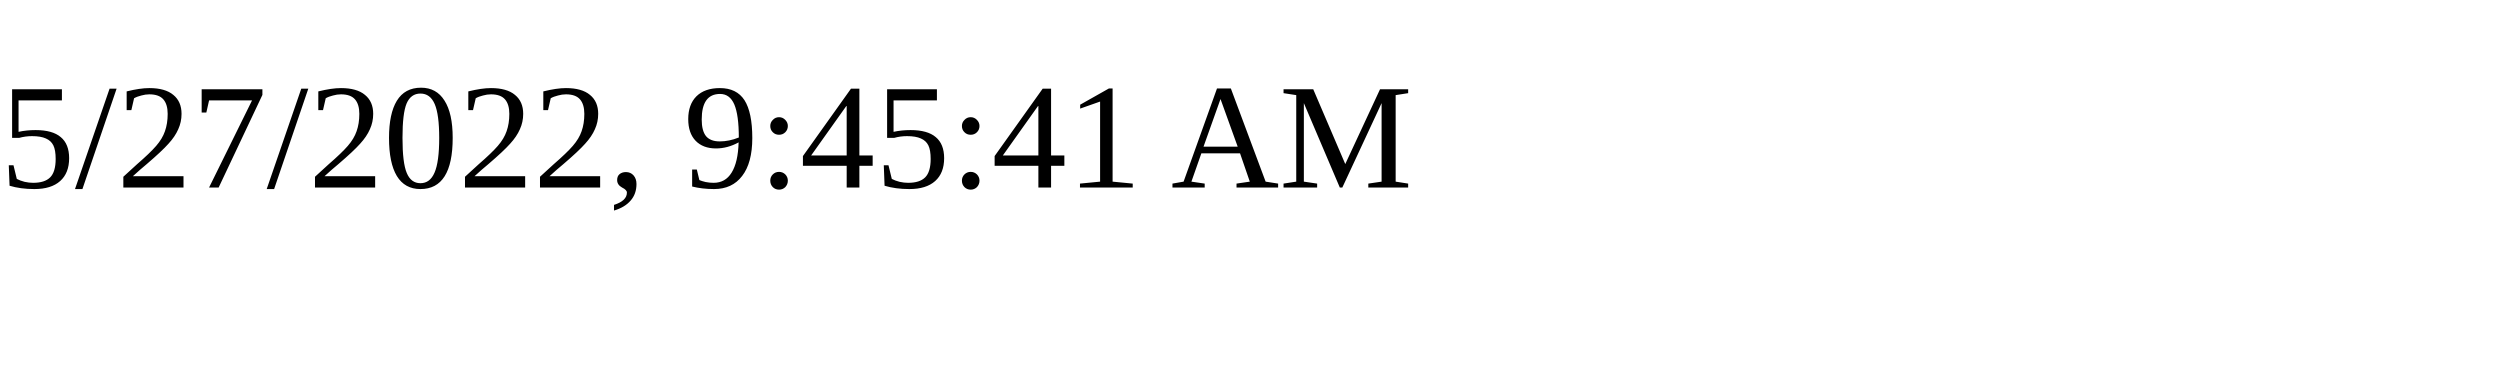
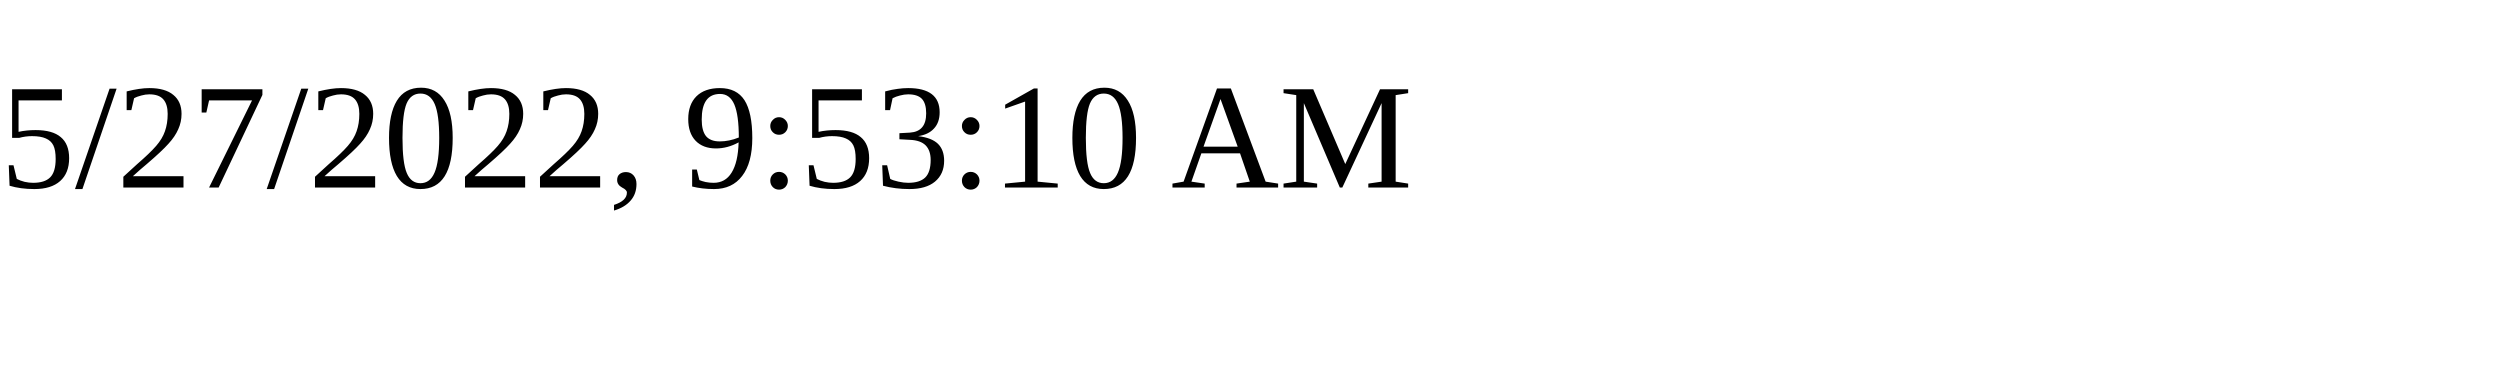
<svg xmlns="http://www.w3.org/2000/svg" height="30" width="200">
-   <text x="0" y="15">5/27/2022, 9:45:41 AM</text>
+   <text x="0" y="15">5/27/2022, 9:53:10 AM</text>
</svg>
